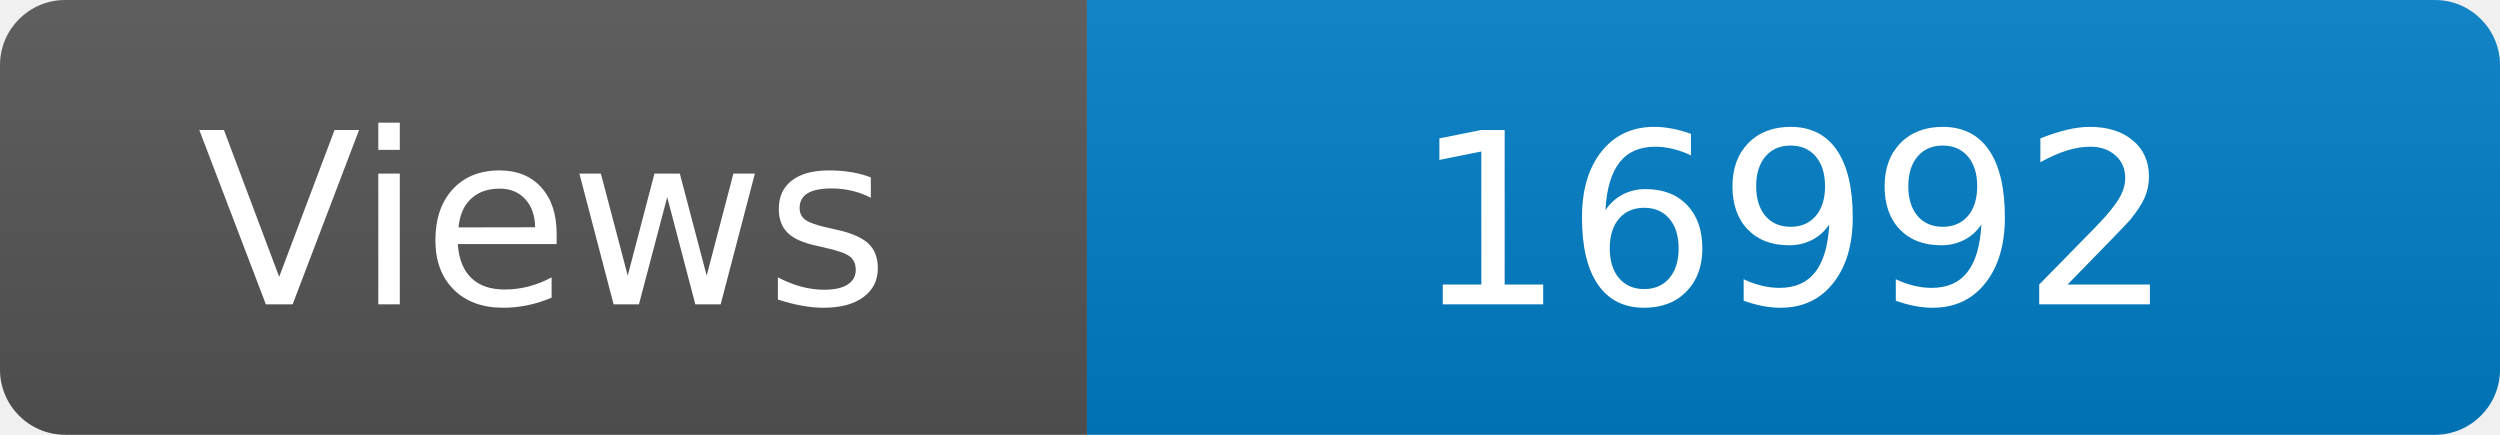
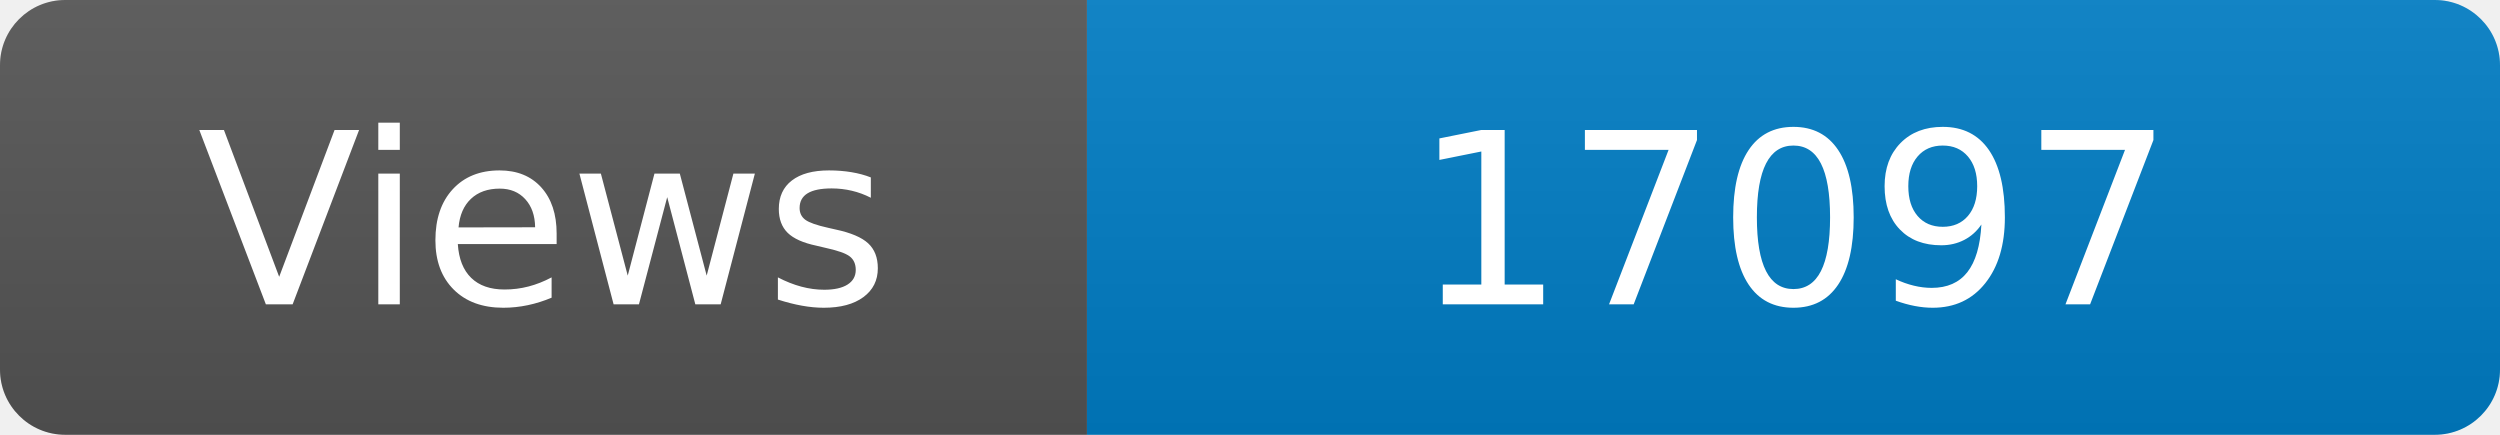
<svg xmlns="http://www.w3.org/2000/svg" width="115" height="20" role="img" aria-label="Maintained?: yes">
  <linearGradient id="s" x2="0" y2="100%">
    <stop offset="0" stop-color="#bbb" stop-opacity=".1" />
    <stop offset="1" stop-opacity=".1" />
  </linearGradient>
  <clipPath id="r">
    <rect width="115" height="20" rx="3" fill="#fff" />
  </clipPath>
  <g clip-path="url(#r)">
    <rect width="50" height="20" fill="#555" />
    <rect x="50" width="160" height="20" fill="#007ec6" />
    <rect width="115" height="20" fill="url(#s)" />
  </g>
  <g fill="#fff" text-anchor="middle" font-family="Verdana,Geneva,DejaVu Sans,sans-serif" font-size="110">
    <text x="250" y="140" transform="scale(.1)" fill="#fff">Views</text>
-     <text x="825" y="140" transform="scale(.1)" fill="#fff">16992</text>
+     <text x="825" y="140" transform="scale(.1)" fill="#fff">17097</text>
  </g>
</svg>
